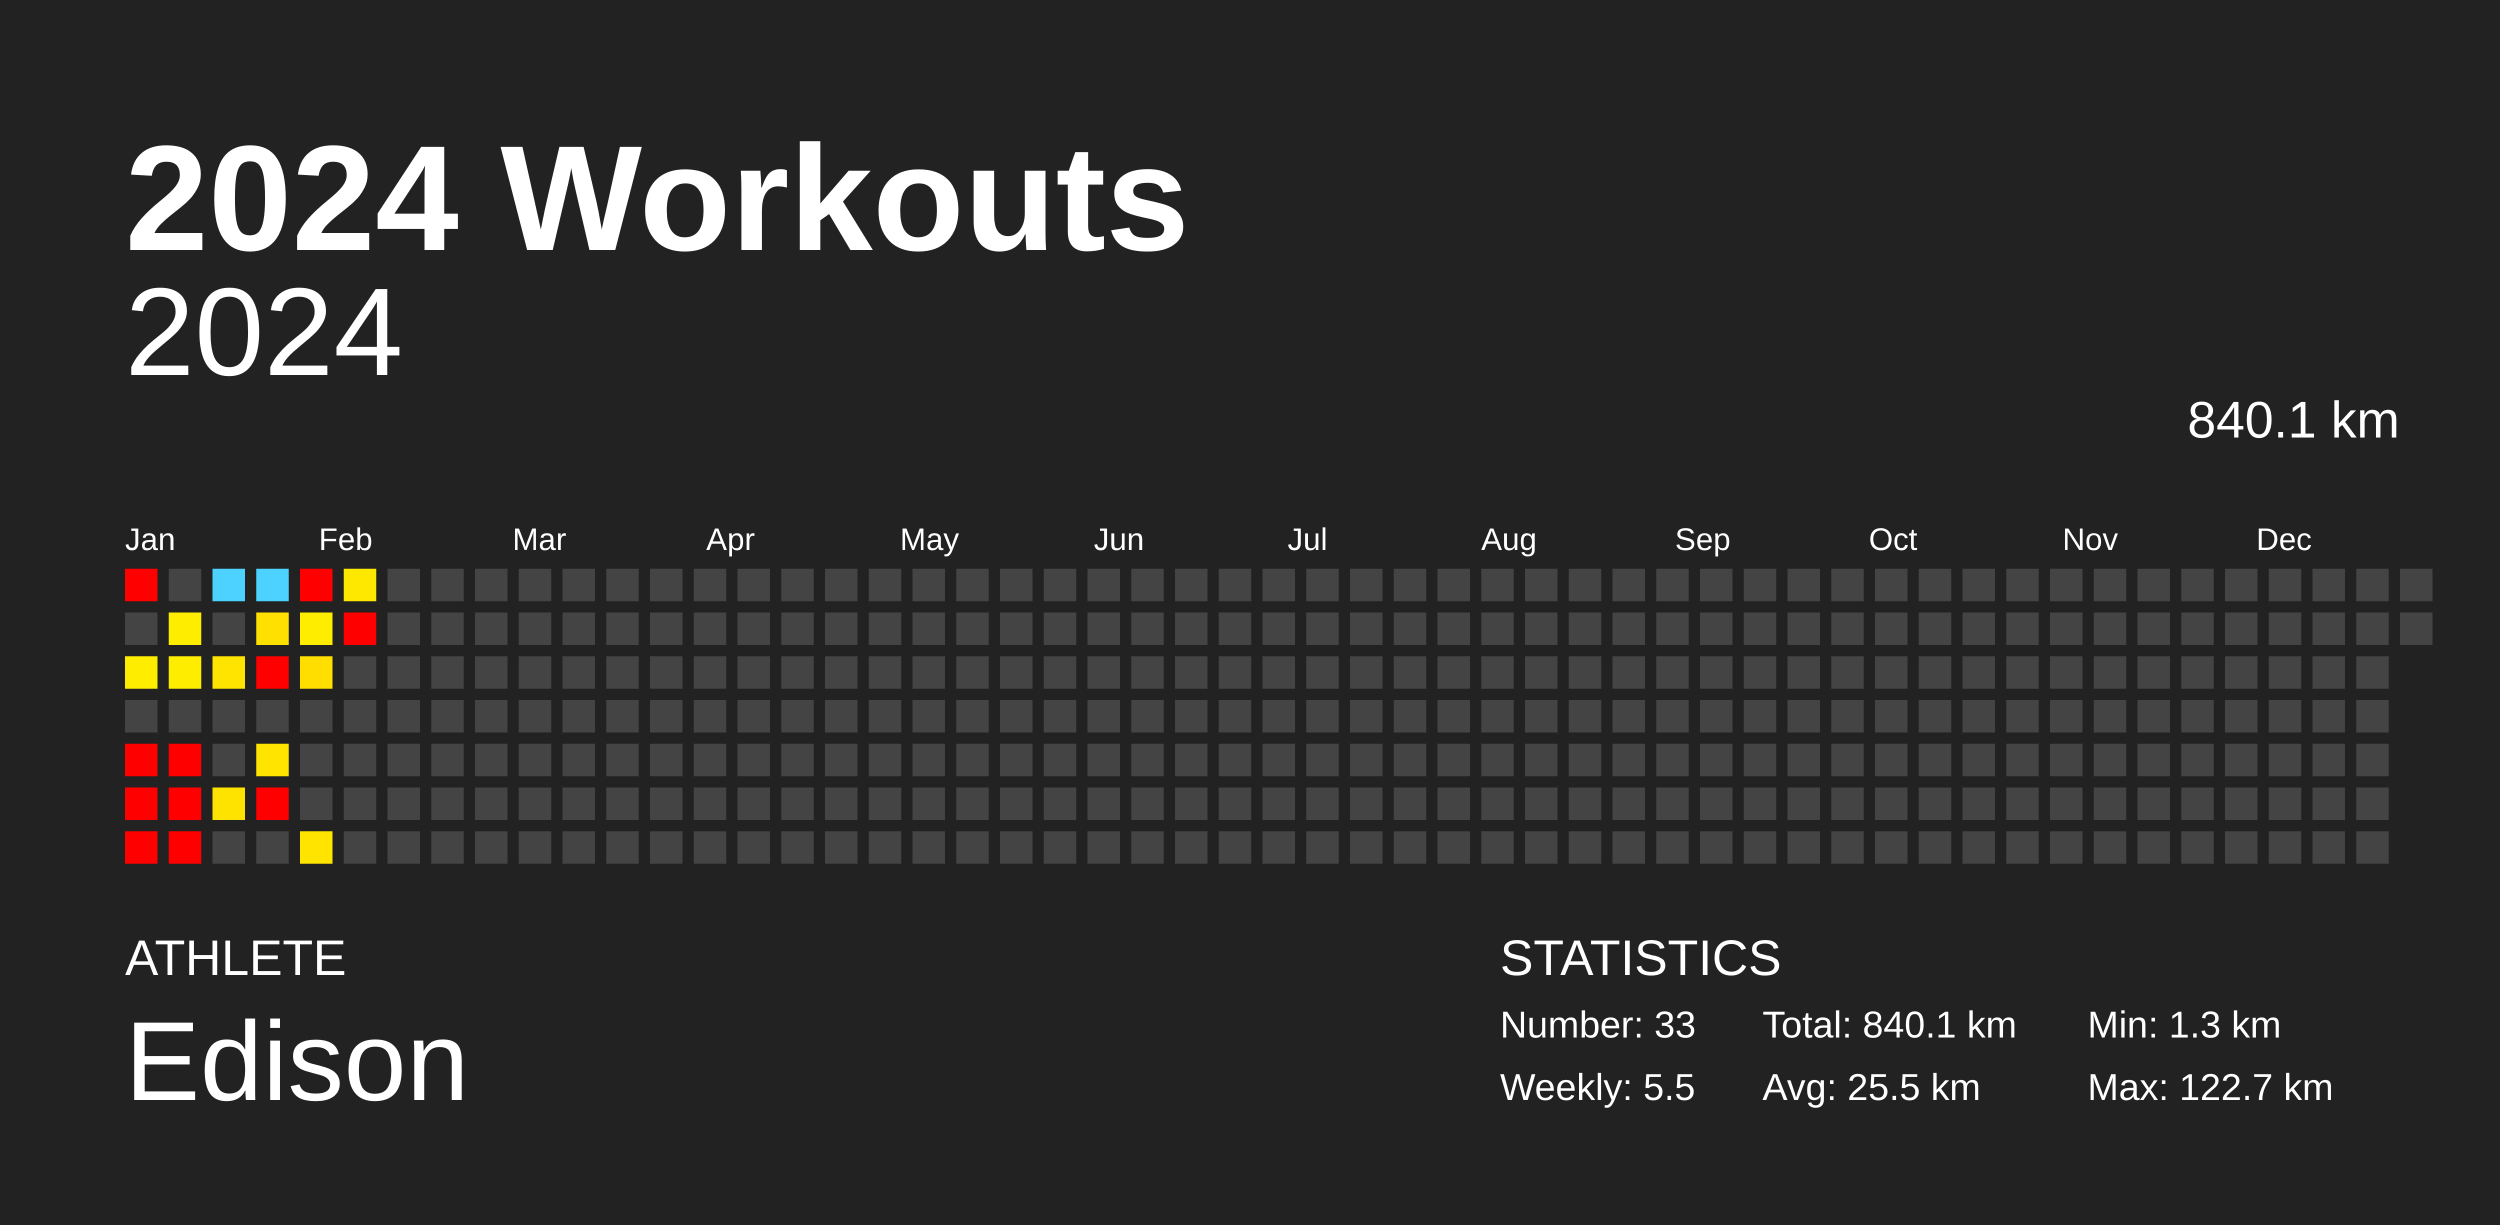
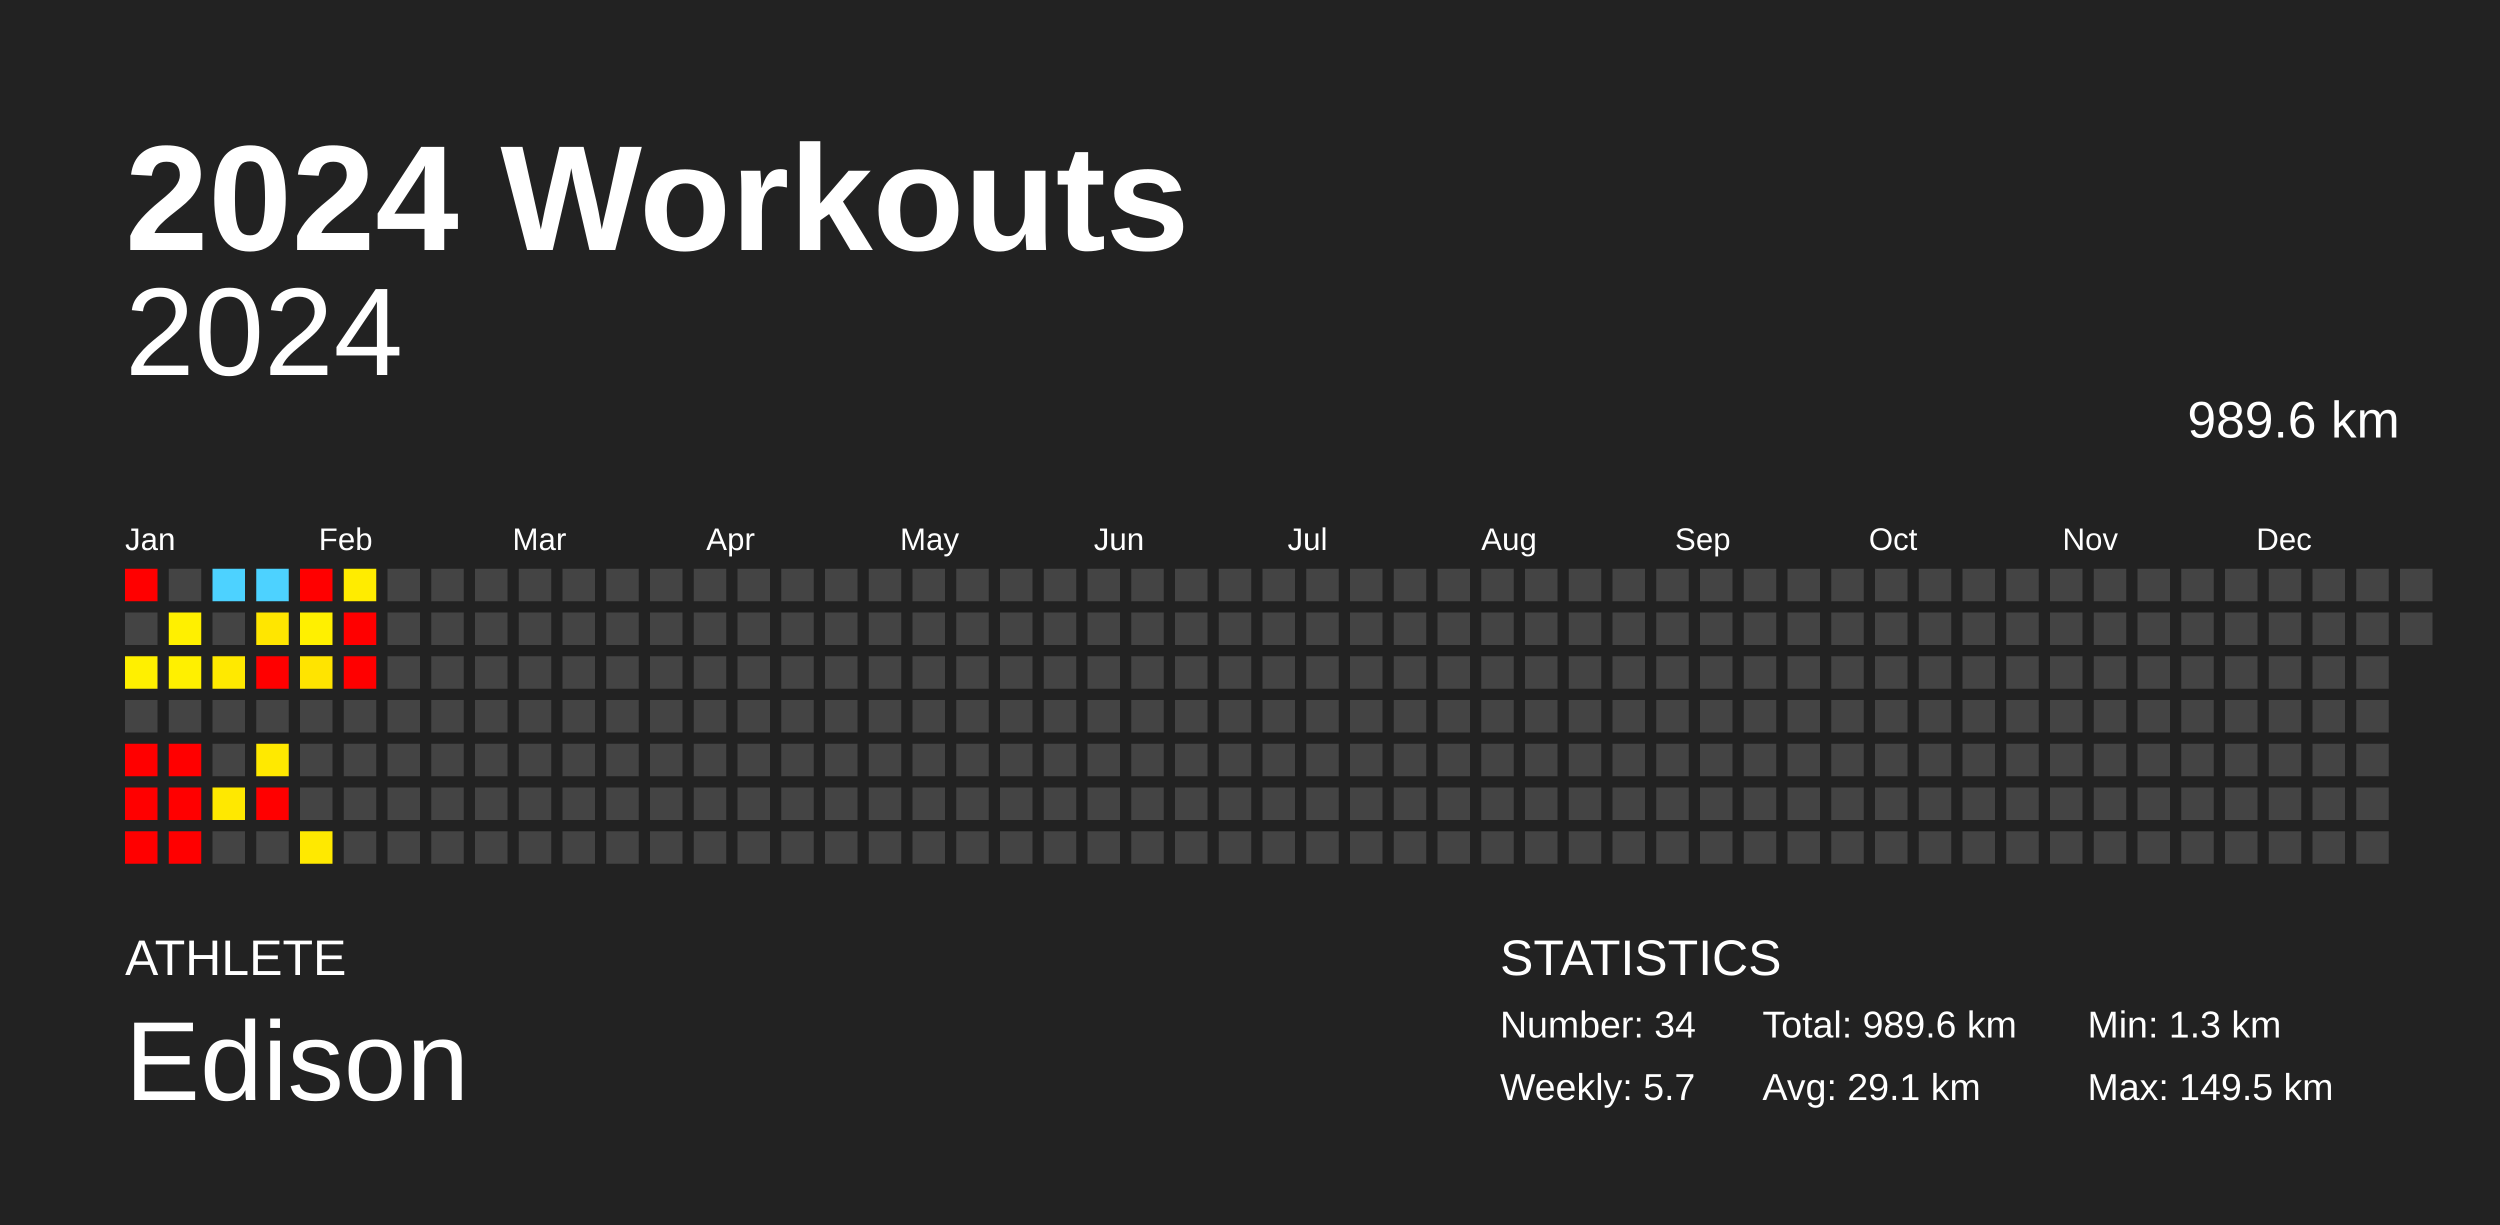
<svg xmlns="http://www.w3.org/2000/svg" baseProfile="full" height="98mm" version="1.1" viewBox="0,0,200,98" width="200mm">
  <defs />
  <rect fill="#222222" height="98" width="200" x="0" y="0" />
  <text fill="#FFFFFF" style="font-size:12px; font-family:Arial; font-weight:bold;" x="10" y="20">2024 Workouts</text>
  <text fill="#FFFFFF" style="font-size:4px; font-family:Arial" x="10" y="78">ATHLETE</text>
  <text fill="#FFFFFF" style="font-size:9px; font-family:Arial" x="10" y="88">Edison</text>
  <text fill="#FFFFFF" style="font-size:4px; font-family:Arial" x="120" y="78">STATISTICS</text>
-   <text fill="#FFFFFF" style="font-size:3px; font-family:Arial" x="120" y="83">Number: 33</text>
-   <text fill="#FFFFFF" style="font-size:3px; font-family:Arial" x="120" y="88">Weekly: 5.5</text>
-   <text fill="#FFFFFF" style="font-size:3px; font-family:Arial" x="141" y="83">Total: 840.1 km</text>
-   <text fill="#FFFFFF" style="font-size:3px; font-family:Arial" x="141" y="88">Avg: 25.5 km</text>
+   <text fill="#FFFFFF" style="font-size:3px; font-family:Arial" x="120" y="83">Number: 34</text>
+   <text fill="#FFFFFF" style="font-size:3px; font-family:Arial" x="120" y="88">Weekly: 5.7</text>
+   <text fill="#FFFFFF" style="font-size:3px; font-family:Arial" x="141" y="83">Total: 989.6 km</text>
+   <text fill="#FFFFFF" style="font-size:3px; font-family:Arial" x="141" y="88">Avg: 29.1 km</text>
  <text fill="#FFFFFF" style="font-size:3px; font-family:Arial" x="167" y="83">Min: 1.3 km</text>
-   <text fill="#FFFFFF" style="font-size:3px; font-family:Arial" x="167" y="88">Max: 122.7 km</text>
+   <text fill="#FFFFFF" style="font-size:3px; font-family:Arial" x="167" y="88">Max: 149.5 km</text>
  <text alignment-baseline="hanging" fill="#FFFFFF" style="font-size:10.0px; font-family:Arial;" x="10" y="30">2024</text>
-   <text alignment-baseline="hanging" fill="#FFFFFF" style="font-size:4.125px; font-family:Arial;" x="175" y="35">840.1 km</text>
+   <text alignment-baseline="hanging" fill="#FFFFFF" style="font-size:4.125px; font-family:Arial;" x="175" y="35">989.6 km</text>
  <text fill="#FFFFFF" style="font-size:2.5px; font-family:Arial" x="10.0" y="44">Jan</text>
  <text fill="#FFFFFF" style="font-size:2.5px; font-family:Arial" x="25.5" y="44">Feb</text>
  <text fill="#FFFFFF" style="font-size:2.5px; font-family:Arial" x="41.0" y="44">Mar</text>
  <text fill="#FFFFFF" style="font-size:2.5px; font-family:Arial" x="56.5" y="44">Apr</text>
  <text fill="#FFFFFF" style="font-size:2.5px; font-family:Arial" x="72.0" y="44">May</text>
  <text fill="#FFFFFF" style="font-size:2.5px; font-family:Arial" x="87.5" y="44">Jun</text>
  <text fill="#FFFFFF" style="font-size:2.5px; font-family:Arial" x="103.0" y="44">Jul</text>
  <text fill="#FFFFFF" style="font-size:2.5px; font-family:Arial" x="118.5" y="44">Aug</text>
  <text fill="#FFFFFF" style="font-size:2.5px; font-family:Arial" x="134.0" y="44">Sep</text>
  <text fill="#FFFFFF" style="font-size:2.5px; font-family:Arial" x="149.5" y="44">Oct</text>
  <text fill="#FFFFFF" style="font-size:2.5px; font-family:Arial" x="165.0" y="44">Nov</text>
  <text fill="#FFFFFF" style="font-size:2.5px; font-family:Arial" x="180.5" y="44">Dec</text>
  <rect fill="red" height="2.6" width="2.6" x="10.0" y="45.5" />
  <rect fill="#444444" height="2.6" width="2.6" x="10.0" y="49.0" />
-   <rect fill="#ffed00" height="2.6" width="2.6" x="10.0" y="52.5" />
+   <rect fill="#fff000" height="2.6" width="2.6" x="10.0" y="52.5" />
  <rect fill="#444444" height="2.6" width="2.6" x="10.0" y="56.0" />
  <rect fill="red" height="2.6" width="2.6" x="10.0" y="59.5" />
  <rect fill="red" height="2.6" width="2.6" x="10.0" y="63.0" />
  <rect fill="red" height="2.6" width="2.6" x="10.0" y="66.5" />
  <rect fill="#444444" height="2.6" width="2.6" x="13.5" y="45.5" />
-   <rect fill="#ffed00" height="2.6" width="2.6" x="13.5" y="49.0" />
-   <rect fill="#ffed00" height="2.6" width="2.6" x="13.5" y="52.5" />
+   <rect fill="#fff000" height="2.6" width="2.6" x="13.5" y="49.0" />
+   <rect fill="#fff000" height="2.6" width="2.6" x="13.5" y="52.5" />
  <rect fill="#444444" height="2.6" width="2.6" x="13.5" y="56.0" />
  <rect fill="red" height="2.6" width="2.6" x="13.5" y="59.5" />
  <rect fill="red" height="2.6" width="2.6" x="13.5" y="63.0" />
  <rect fill="red" height="2.6" width="2.6" x="13.5" y="66.5" />
  <rect fill="#4dd2ff" height="2.6" width="2.6" x="17.0" y="45.5" />
  <rect fill="#444444" height="2.6" width="2.6" x="17.0" y="49.0" />
-   <rect fill="#ffe400" height="2.6" width="2.6" x="17.0" y="52.5" />
+   <rect fill="#ffe900" height="2.6" width="2.6" x="17.0" y="52.5" />
  <rect fill="#444444" height="2.6" width="2.6" x="17.0" y="56.0" />
  <rect fill="#444444" height="2.6" width="2.6" x="17.0" y="59.5" />
-   <rect fill="#ffe300" height="2.6" width="2.6" x="17.0" y="63.0" />
+   <rect fill="#ffe800" height="2.6" width="2.6" x="17.0" y="63.0" />
  <rect fill="#444444" height="2.6" width="2.6" x="17.0" y="66.5" />
  <rect fill="#4dd2ff" height="2.6" width="2.6" x="20.5" y="45.5" />
-   <rect fill="#ffe000" height="2.6" width="2.6" x="20.5" y="49.0" />
+   <rect fill="#ffe600" height="2.6" width="2.6" x="20.5" y="49.0" />
  <rect fill="red" height="2.6" width="2.6" x="20.5" y="52.5" />
  <rect fill="#444444" height="2.6" width="2.6" x="20.5" y="56.0" />
-   <rect fill="#ffe400" height="2.6" width="2.6" x="20.5" y="59.5" />
+   <rect fill="#ffe900" height="2.6" width="2.6" x="20.5" y="59.5" />
  <rect fill="red" height="2.6" width="2.6" x="20.5" y="63.0" />
  <rect fill="#444444" height="2.6" width="2.6" x="20.5" y="66.5" />
  <rect fill="red" height="2.6" width="2.6" x="24.0" y="45.5" />
-   <rect fill="#ffed00" height="2.6" width="2.6" x="24.0" y="49.0" />
-   <rect fill="#ffde00" height="2.6" width="2.6" x="24.0" y="52.5" />
+   <rect fill="#fff000" height="2.6" width="2.6" x="24.0" y="49.0" />
+   <rect fill="#ffe400" height="2.6" width="2.6" x="24.0" y="52.5" />
  <rect fill="#444444" height="2.6" width="2.6" x="24.0" y="56.0" />
  <rect fill="#444444" height="2.6" width="2.6" x="24.0" y="59.5" />
  <rect fill="#444444" height="2.6" width="2.6" x="24.0" y="63.0" />
-   <rect fill="#ffe400" height="2.6" width="2.6" x="24.0" y="66.5" />
-   <rect fill="#ffe800" height="2.6" width="2.6" x="27.5" y="45.5" />
+   <rect fill="#ffe900" height="2.6" width="2.6" x="24.0" y="66.5" />
+   <rect fill="#ffec00" height="2.6" width="2.6" x="27.5" y="45.5" />
  <rect fill="red" height="2.6" width="2.6" x="27.5" y="49.0" />
-   <rect fill="#444444" height="2.6" width="2.6" x="27.5" y="52.5" />
+   <rect fill="red" height="2.6" width="2.6" x="27.5" y="52.5" />
  <rect fill="#444444" height="2.6" width="2.6" x="27.5" y="56.0" />
  <rect fill="#444444" height="2.6" width="2.6" x="27.5" y="59.5" />
  <rect fill="#444444" height="2.6" width="2.6" x="27.5" y="63.0" />
  <rect fill="#444444" height="2.6" width="2.6" x="27.5" y="66.5" />
  <rect fill="#444444" height="2.6" width="2.6" x="31.0" y="45.5" />
  <rect fill="#444444" height="2.6" width="2.6" x="31.0" y="49.0" />
  <rect fill="#444444" height="2.6" width="2.6" x="31.0" y="52.5" />
  <rect fill="#444444" height="2.6" width="2.6" x="31.0" y="56.0" />
  <rect fill="#444444" height="2.6" width="2.6" x="31.0" y="59.5" />
  <rect fill="#444444" height="2.6" width="2.6" x="31.0" y="63.0" />
  <rect fill="#444444" height="2.6" width="2.6" x="31.0" y="66.5" />
  <rect fill="#444444" height="2.6" width="2.6" x="34.5" y="45.5" />
  <rect fill="#444444" height="2.6" width="2.6" x="34.5" y="49.0" />
  <rect fill="#444444" height="2.6" width="2.6" x="34.5" y="52.5" />
  <rect fill="#444444" height="2.6" width="2.6" x="34.5" y="56.0" />
  <rect fill="#444444" height="2.6" width="2.6" x="34.5" y="59.5" />
  <rect fill="#444444" height="2.6" width="2.6" x="34.5" y="63.0" />
  <rect fill="#444444" height="2.6" width="2.6" x="34.5" y="66.5" />
  <rect fill="#444444" height="2.6" width="2.6" x="38.0" y="45.5" />
  <rect fill="#444444" height="2.6" width="2.6" x="38.0" y="49.0" />
  <rect fill="#444444" height="2.6" width="2.6" x="38.0" y="52.5" />
  <rect fill="#444444" height="2.6" width="2.6" x="38.0" y="56.0" />
  <rect fill="#444444" height="2.6" width="2.6" x="38.0" y="59.5" />
  <rect fill="#444444" height="2.6" width="2.6" x="38.0" y="63.0" />
  <rect fill="#444444" height="2.6" width="2.6" x="38.0" y="66.5" />
  <rect fill="#444444" height="2.6" width="2.6" x="41.5" y="45.5" />
  <rect fill="#444444" height="2.6" width="2.6" x="41.5" y="49.0" />
  <rect fill="#444444" height="2.6" width="2.6" x="41.5" y="52.5" />
  <rect fill="#444444" height="2.6" width="2.6" x="41.5" y="56.0" />
  <rect fill="#444444" height="2.6" width="2.6" x="41.5" y="59.5" />
  <rect fill="#444444" height="2.6" width="2.6" x="41.5" y="63.0" />
  <rect fill="#444444" height="2.6" width="2.6" x="41.5" y="66.5" />
  <rect fill="#444444" height="2.6" width="2.6" x="45.0" y="45.5" />
  <rect fill="#444444" height="2.6" width="2.6" x="45.0" y="49.0" />
  <rect fill="#444444" height="2.6" width="2.6" x="45.0" y="52.5" />
  <rect fill="#444444" height="2.6" width="2.6" x="45.0" y="56.0" />
  <rect fill="#444444" height="2.6" width="2.6" x="45.0" y="59.5" />
  <rect fill="#444444" height="2.6" width="2.6" x="45.0" y="63.0" />
  <rect fill="#444444" height="2.6" width="2.6" x="45.0" y="66.5" />
  <rect fill="#444444" height="2.6" width="2.6" x="48.5" y="45.5" />
  <rect fill="#444444" height="2.6" width="2.6" x="48.5" y="49.0" />
  <rect fill="#444444" height="2.6" width="2.6" x="48.5" y="52.5" />
  <rect fill="#444444" height="2.6" width="2.6" x="48.5" y="56.0" />
  <rect fill="#444444" height="2.6" width="2.6" x="48.5" y="59.5" />
  <rect fill="#444444" height="2.6" width="2.6" x="48.5" y="63.0" />
  <rect fill="#444444" height="2.6" width="2.6" x="48.5" y="66.5" />
  <rect fill="#444444" height="2.6" width="2.6" x="52.0" y="45.5" />
  <rect fill="#444444" height="2.6" width="2.6" x="52.0" y="49.0" />
  <rect fill="#444444" height="2.6" width="2.6" x="52.0" y="52.5" />
  <rect fill="#444444" height="2.6" width="2.6" x="52.0" y="56.0" />
  <rect fill="#444444" height="2.6" width="2.6" x="52.0" y="59.5" />
  <rect fill="#444444" height="2.6" width="2.6" x="52.0" y="63.0" />
  <rect fill="#444444" height="2.6" width="2.6" x="52.0" y="66.5" />
  <rect fill="#444444" height="2.6" width="2.6" x="55.5" y="45.5" />
  <rect fill="#444444" height="2.6" width="2.6" x="55.5" y="49.0" />
  <rect fill="#444444" height="2.6" width="2.6" x="55.5" y="52.5" />
  <rect fill="#444444" height="2.6" width="2.6" x="55.5" y="56.0" />
  <rect fill="#444444" height="2.6" width="2.6" x="55.5" y="59.5" />
  <rect fill="#444444" height="2.6" width="2.6" x="55.5" y="63.0" />
  <rect fill="#444444" height="2.6" width="2.6" x="55.5" y="66.5" />
  <rect fill="#444444" height="2.6" width="2.6" x="59.0" y="45.5" />
  <rect fill="#444444" height="2.6" width="2.6" x="59.0" y="49.0" />
  <rect fill="#444444" height="2.6" width="2.6" x="59.0" y="52.5" />
  <rect fill="#444444" height="2.6" width="2.6" x="59.0" y="56.0" />
  <rect fill="#444444" height="2.6" width="2.6" x="59.0" y="59.5" />
  <rect fill="#444444" height="2.6" width="2.6" x="59.0" y="63.0" />
  <rect fill="#444444" height="2.6" width="2.6" x="59.0" y="66.5" />
  <rect fill="#444444" height="2.6" width="2.6" x="62.5" y="45.5" />
  <rect fill="#444444" height="2.6" width="2.6" x="62.5" y="49.0" />
  <rect fill="#444444" height="2.6" width="2.6" x="62.5" y="52.5" />
  <rect fill="#444444" height="2.6" width="2.6" x="62.5" y="56.0" />
  <rect fill="#444444" height="2.6" width="2.6" x="62.5" y="59.5" />
  <rect fill="#444444" height="2.6" width="2.6" x="62.5" y="63.0" />
  <rect fill="#444444" height="2.6" width="2.6" x="62.5" y="66.5" />
  <rect fill="#444444" height="2.6" width="2.6" x="66.0" y="45.5" />
  <rect fill="#444444" height="2.6" width="2.6" x="66.0" y="49.0" />
  <rect fill="#444444" height="2.6" width="2.6" x="66.0" y="52.5" />
  <rect fill="#444444" height="2.6" width="2.6" x="66.0" y="56.0" />
  <rect fill="#444444" height="2.6" width="2.6" x="66.0" y="59.5" />
  <rect fill="#444444" height="2.6" width="2.6" x="66.0" y="63.0" />
  <rect fill="#444444" height="2.6" width="2.6" x="66.0" y="66.5" />
  <rect fill="#444444" height="2.6" width="2.6" x="69.5" y="45.5" />
  <rect fill="#444444" height="2.6" width="2.6" x="69.5" y="49.0" />
  <rect fill="#444444" height="2.6" width="2.6" x="69.5" y="52.5" />
  <rect fill="#444444" height="2.6" width="2.6" x="69.5" y="56.0" />
  <rect fill="#444444" height="2.6" width="2.6" x="69.5" y="59.5" />
  <rect fill="#444444" height="2.6" width="2.6" x="69.5" y="63.0" />
  <rect fill="#444444" height="2.6" width="2.6" x="69.5" y="66.5" />
  <rect fill="#444444" height="2.6" width="2.6" x="73.0" y="45.5" />
  <rect fill="#444444" height="2.6" width="2.6" x="73.0" y="49.0" />
  <rect fill="#444444" height="2.6" width="2.6" x="73.0" y="52.5" />
  <rect fill="#444444" height="2.6" width="2.6" x="73.0" y="56.0" />
  <rect fill="#444444" height="2.6" width="2.6" x="73.0" y="59.5" />
  <rect fill="#444444" height="2.6" width="2.6" x="73.0" y="63.0" />
  <rect fill="#444444" height="2.6" width="2.6" x="73.0" y="66.5" />
  <rect fill="#444444" height="2.6" width="2.6" x="76.5" y="45.5" />
  <rect fill="#444444" height="2.6" width="2.6" x="76.5" y="49.0" />
  <rect fill="#444444" height="2.6" width="2.6" x="76.5" y="52.5" />
  <rect fill="#444444" height="2.6" width="2.6" x="76.5" y="56.0" />
  <rect fill="#444444" height="2.6" width="2.6" x="76.5" y="59.5" />
  <rect fill="#444444" height="2.6" width="2.6" x="76.5" y="63.0" />
  <rect fill="#444444" height="2.6" width="2.6" x="76.5" y="66.5" />
  <rect fill="#444444" height="2.6" width="2.6" x="80.0" y="45.5" />
  <rect fill="#444444" height="2.6" width="2.6" x="80.0" y="49.0" />
  <rect fill="#444444" height="2.6" width="2.6" x="80.0" y="52.5" />
  <rect fill="#444444" height="2.6" width="2.6" x="80.0" y="56.0" />
  <rect fill="#444444" height="2.6" width="2.6" x="80.0" y="59.5" />
  <rect fill="#444444" height="2.6" width="2.6" x="80.0" y="63.0" />
  <rect fill="#444444" height="2.6" width="2.6" x="80.0" y="66.5" />
  <rect fill="#444444" height="2.6" width="2.6" x="83.5" y="45.5" />
  <rect fill="#444444" height="2.6" width="2.6" x="83.5" y="49.0" />
  <rect fill="#444444" height="2.6" width="2.6" x="83.5" y="52.5" />
  <rect fill="#444444" height="2.6" width="2.6" x="83.5" y="56.0" />
  <rect fill="#444444" height="2.6" width="2.6" x="83.5" y="59.5" />
  <rect fill="#444444" height="2.6" width="2.6" x="83.5" y="63.0" />
  <rect fill="#444444" height="2.6" width="2.6" x="83.5" y="66.5" />
  <rect fill="#444444" height="2.6" width="2.6" x="87.0" y="45.5" />
  <rect fill="#444444" height="2.6" width="2.6" x="87.0" y="49.0" />
  <rect fill="#444444" height="2.6" width="2.6" x="87.0" y="52.5" />
  <rect fill="#444444" height="2.6" width="2.6" x="87.0" y="56.0" />
  <rect fill="#444444" height="2.6" width="2.6" x="87.0" y="59.5" />
  <rect fill="#444444" height="2.6" width="2.6" x="87.0" y="63.0" />
  <rect fill="#444444" height="2.6" width="2.6" x="87.0" y="66.5" />
  <rect fill="#444444" height="2.6" width="2.6" x="90.5" y="45.5" />
  <rect fill="#444444" height="2.6" width="2.6" x="90.5" y="49.0" />
  <rect fill="#444444" height="2.6" width="2.6" x="90.5" y="52.5" />
  <rect fill="#444444" height="2.6" width="2.6" x="90.5" y="56.0" />
  <rect fill="#444444" height="2.6" width="2.6" x="90.5" y="59.5" />
  <rect fill="#444444" height="2.6" width="2.6" x="90.5" y="63.0" />
  <rect fill="#444444" height="2.6" width="2.6" x="90.5" y="66.5" />
  <rect fill="#444444" height="2.6" width="2.6" x="94.0" y="45.5" />
  <rect fill="#444444" height="2.6" width="2.6" x="94.0" y="49.0" />
  <rect fill="#444444" height="2.6" width="2.6" x="94.0" y="52.5" />
  <rect fill="#444444" height="2.6" width="2.6" x="94.0" y="56.0" />
  <rect fill="#444444" height="2.6" width="2.6" x="94.0" y="59.5" />
  <rect fill="#444444" height="2.6" width="2.6" x="94.0" y="63.0" />
  <rect fill="#444444" height="2.6" width="2.6" x="94.0" y="66.5" />
  <rect fill="#444444" height="2.6" width="2.6" x="97.5" y="45.5" />
  <rect fill="#444444" height="2.6" width="2.6" x="97.5" y="49.0" />
  <rect fill="#444444" height="2.6" width="2.6" x="97.5" y="52.5" />
  <rect fill="#444444" height="2.6" width="2.6" x="97.5" y="56.0" />
  <rect fill="#444444" height="2.6" width="2.6" x="97.5" y="59.5" />
  <rect fill="#444444" height="2.6" width="2.6" x="97.5" y="63.0" />
  <rect fill="#444444" height="2.6" width="2.6" x="97.5" y="66.5" />
  <rect fill="#444444" height="2.6" width="2.6" x="101.0" y="45.5" />
  <rect fill="#444444" height="2.6" width="2.6" x="101.0" y="49.0" />
  <rect fill="#444444" height="2.6" width="2.6" x="101.0" y="52.5" />
  <rect fill="#444444" height="2.6" width="2.6" x="101.0" y="56.0" />
  <rect fill="#444444" height="2.6" width="2.6" x="101.0" y="59.5" />
  <rect fill="#444444" height="2.6" width="2.6" x="101.0" y="63.0" />
  <rect fill="#444444" height="2.6" width="2.6" x="101.0" y="66.5" />
  <rect fill="#444444" height="2.6" width="2.6" x="104.5" y="45.5" />
  <rect fill="#444444" height="2.6" width="2.6" x="104.5" y="49.0" />
  <rect fill="#444444" height="2.6" width="2.6" x="104.5" y="52.5" />
  <rect fill="#444444" height="2.6" width="2.6" x="104.5" y="56.0" />
  <rect fill="#444444" height="2.6" width="2.6" x="104.5" y="59.5" />
  <rect fill="#444444" height="2.6" width="2.6" x="104.5" y="63.0" />
  <rect fill="#444444" height="2.6" width="2.6" x="104.5" y="66.5" />
  <rect fill="#444444" height="2.6" width="2.6" x="108.0" y="45.5" />
  <rect fill="#444444" height="2.6" width="2.6" x="108.0" y="49.0" />
  <rect fill="#444444" height="2.6" width="2.6" x="108.0" y="52.5" />
  <rect fill="#444444" height="2.6" width="2.6" x="108.0" y="56.0" />
  <rect fill="#444444" height="2.6" width="2.6" x="108.0" y="59.5" />
  <rect fill="#444444" height="2.6" width="2.6" x="108.0" y="63.0" />
  <rect fill="#444444" height="2.6" width="2.6" x="108.0" y="66.5" />
  <rect fill="#444444" height="2.6" width="2.6" x="111.5" y="45.5" />
  <rect fill="#444444" height="2.6" width="2.6" x="111.5" y="49.0" />
  <rect fill="#444444" height="2.6" width="2.6" x="111.5" y="52.5" />
  <rect fill="#444444" height="2.6" width="2.6" x="111.5" y="56.0" />
  <rect fill="#444444" height="2.6" width="2.6" x="111.5" y="59.5" />
  <rect fill="#444444" height="2.6" width="2.6" x="111.5" y="63.0" />
  <rect fill="#444444" height="2.6" width="2.6" x="111.5" y="66.5" />
  <rect fill="#444444" height="2.6" width="2.6" x="115.0" y="45.5" />
  <rect fill="#444444" height="2.6" width="2.6" x="115.0" y="49.0" />
  <rect fill="#444444" height="2.6" width="2.6" x="115.0" y="52.5" />
  <rect fill="#444444" height="2.6" width="2.6" x="115.0" y="56.0" />
  <rect fill="#444444" height="2.6" width="2.6" x="115.0" y="59.5" />
  <rect fill="#444444" height="2.6" width="2.6" x="115.0" y="63.0" />
  <rect fill="#444444" height="2.6" width="2.6" x="115.0" y="66.5" />
  <rect fill="#444444" height="2.6" width="2.6" x="118.5" y="45.5" />
  <rect fill="#444444" height="2.6" width="2.6" x="118.5" y="49.0" />
  <rect fill="#444444" height="2.6" width="2.6" x="118.5" y="52.5" />
  <rect fill="#444444" height="2.6" width="2.6" x="118.5" y="56.0" />
  <rect fill="#444444" height="2.6" width="2.6" x="118.5" y="59.5" />
  <rect fill="#444444" height="2.6" width="2.6" x="118.5" y="63.0" />
  <rect fill="#444444" height="2.6" width="2.6" x="118.5" y="66.5" />
  <rect fill="#444444" height="2.6" width="2.6" x="122.0" y="45.5" />
  <rect fill="#444444" height="2.6" width="2.6" x="122.0" y="49.0" />
  <rect fill="#444444" height="2.6" width="2.6" x="122.0" y="52.5" />
  <rect fill="#444444" height="2.6" width="2.6" x="122.0" y="56.0" />
  <rect fill="#444444" height="2.6" width="2.6" x="122.0" y="59.5" />
  <rect fill="#444444" height="2.6" width="2.6" x="122.0" y="63.0" />
  <rect fill="#444444" height="2.6" width="2.6" x="122.0" y="66.5" />
  <rect fill="#444444" height="2.6" width="2.6" x="125.5" y="45.5" />
  <rect fill="#444444" height="2.6" width="2.6" x="125.5" y="49.0" />
  <rect fill="#444444" height="2.6" width="2.6" x="125.5" y="52.5" />
  <rect fill="#444444" height="2.6" width="2.6" x="125.5" y="56.0" />
  <rect fill="#444444" height="2.6" width="2.6" x="125.5" y="59.5" />
  <rect fill="#444444" height="2.6" width="2.6" x="125.5" y="63.0" />
  <rect fill="#444444" height="2.6" width="2.6" x="125.5" y="66.5" />
  <rect fill="#444444" height="2.6" width="2.6" x="129.0" y="45.5" />
  <rect fill="#444444" height="2.6" width="2.6" x="129.0" y="49.0" />
  <rect fill="#444444" height="2.6" width="2.6" x="129.0" y="52.5" />
  <rect fill="#444444" height="2.6" width="2.6" x="129.0" y="56.0" />
  <rect fill="#444444" height="2.6" width="2.6" x="129.0" y="59.5" />
  <rect fill="#444444" height="2.6" width="2.6" x="129.0" y="63.0" />
  <rect fill="#444444" height="2.6" width="2.6" x="129.0" y="66.5" />
  <rect fill="#444444" height="2.6" width="2.6" x="132.5" y="45.5" />
  <rect fill="#444444" height="2.6" width="2.6" x="132.5" y="49.0" />
  <rect fill="#444444" height="2.6" width="2.6" x="132.5" y="52.5" />
  <rect fill="#444444" height="2.6" width="2.6" x="132.5" y="56.0" />
  <rect fill="#444444" height="2.6" width="2.6" x="132.5" y="59.5" />
  <rect fill="#444444" height="2.6" width="2.6" x="132.5" y="63.0" />
  <rect fill="#444444" height="2.6" width="2.6" x="132.5" y="66.5" />
  <rect fill="#444444" height="2.6" width="2.6" x="136.0" y="45.5" />
  <rect fill="#444444" height="2.6" width="2.6" x="136.0" y="49.0" />
  <rect fill="#444444" height="2.6" width="2.6" x="136.0" y="52.5" />
  <rect fill="#444444" height="2.6" width="2.6" x="136.0" y="56.0" />
  <rect fill="#444444" height="2.6" width="2.6" x="136.0" y="59.5" />
  <rect fill="#444444" height="2.6" width="2.6" x="136.0" y="63.0" />
  <rect fill="#444444" height="2.6" width="2.6" x="136.0" y="66.5" />
  <rect fill="#444444" height="2.6" width="2.6" x="139.5" y="45.5" />
  <rect fill="#444444" height="2.6" width="2.6" x="139.5" y="49.0" />
  <rect fill="#444444" height="2.6" width="2.6" x="139.5" y="52.5" />
  <rect fill="#444444" height="2.6" width="2.6" x="139.5" y="56.0" />
  <rect fill="#444444" height="2.6" width="2.6" x="139.5" y="59.5" />
  <rect fill="#444444" height="2.6" width="2.6" x="139.5" y="63.0" />
  <rect fill="#444444" height="2.6" width="2.6" x="139.5" y="66.5" />
  <rect fill="#444444" height="2.6" width="2.6" x="143.0" y="45.5" />
  <rect fill="#444444" height="2.6" width="2.6" x="143.0" y="49.0" />
  <rect fill="#444444" height="2.6" width="2.6" x="143.0" y="52.5" />
  <rect fill="#444444" height="2.6" width="2.6" x="143.0" y="56.0" />
  <rect fill="#444444" height="2.6" width="2.6" x="143.0" y="59.5" />
  <rect fill="#444444" height="2.6" width="2.6" x="143.0" y="63.0" />
  <rect fill="#444444" height="2.6" width="2.6" x="143.0" y="66.5" />
  <rect fill="#444444" height="2.6" width="2.6" x="146.5" y="45.5" />
  <rect fill="#444444" height="2.6" width="2.6" x="146.5" y="49.0" />
  <rect fill="#444444" height="2.6" width="2.6" x="146.5" y="52.5" />
  <rect fill="#444444" height="2.6" width="2.6" x="146.5" y="56.0" />
  <rect fill="#444444" height="2.6" width="2.6" x="146.5" y="59.5" />
  <rect fill="#444444" height="2.6" width="2.6" x="146.5" y="63.0" />
  <rect fill="#444444" height="2.6" width="2.6" x="146.5" y="66.5" />
  <rect fill="#444444" height="2.6" width="2.6" x="150.0" y="45.5" />
  <rect fill="#444444" height="2.6" width="2.6" x="150.0" y="49.0" />
  <rect fill="#444444" height="2.6" width="2.6" x="150.0" y="52.5" />
  <rect fill="#444444" height="2.6" width="2.6" x="150.0" y="56.0" />
  <rect fill="#444444" height="2.6" width="2.6" x="150.0" y="59.5" />
  <rect fill="#444444" height="2.6" width="2.6" x="150.0" y="63.0" />
  <rect fill="#444444" height="2.6" width="2.6" x="150.0" y="66.5" />
  <rect fill="#444444" height="2.6" width="2.6" x="153.5" y="45.5" />
  <rect fill="#444444" height="2.6" width="2.6" x="153.5" y="49.0" />
  <rect fill="#444444" height="2.6" width="2.6" x="153.5" y="52.5" />
  <rect fill="#444444" height="2.6" width="2.6" x="153.5" y="56.0" />
  <rect fill="#444444" height="2.6" width="2.6" x="153.5" y="59.5" />
  <rect fill="#444444" height="2.6" width="2.6" x="153.5" y="63.0" />
  <rect fill="#444444" height="2.6" width="2.6" x="153.5" y="66.5" />
  <rect fill="#444444" height="2.6" width="2.6" x="157.0" y="45.5" />
  <rect fill="#444444" height="2.6" width="2.6" x="157.0" y="49.0" />
  <rect fill="#444444" height="2.6" width="2.6" x="157.0" y="52.5" />
  <rect fill="#444444" height="2.6" width="2.6" x="157.0" y="56.0" />
  <rect fill="#444444" height="2.6" width="2.6" x="157.0" y="59.5" />
  <rect fill="#444444" height="2.6" width="2.6" x="157.0" y="63.0" />
  <rect fill="#444444" height="2.6" width="2.6" x="157.0" y="66.5" />
  <rect fill="#444444" height="2.6" width="2.6" x="160.5" y="45.5" />
  <rect fill="#444444" height="2.6" width="2.6" x="160.5" y="49.0" />
  <rect fill="#444444" height="2.6" width="2.6" x="160.5" y="52.5" />
  <rect fill="#444444" height="2.6" width="2.6" x="160.5" y="56.0" />
  <rect fill="#444444" height="2.6" width="2.6" x="160.5" y="59.5" />
  <rect fill="#444444" height="2.6" width="2.6" x="160.5" y="63.0" />
  <rect fill="#444444" height="2.6" width="2.6" x="160.5" y="66.5" />
  <rect fill="#444444" height="2.6" width="2.6" x="164.0" y="45.5" />
  <rect fill="#444444" height="2.6" width="2.6" x="164.0" y="49.0" />
  <rect fill="#444444" height="2.6" width="2.6" x="164.0" y="52.5" />
  <rect fill="#444444" height="2.6" width="2.6" x="164.0" y="56.0" />
  <rect fill="#444444" height="2.6" width="2.6" x="164.0" y="59.5" />
  <rect fill="#444444" height="2.6" width="2.6" x="164.0" y="63.0" />
  <rect fill="#444444" height="2.6" width="2.6" x="164.0" y="66.5" />
  <rect fill="#444444" height="2.6" width="2.6" x="167.5" y="45.5" />
  <rect fill="#444444" height="2.6" width="2.6" x="167.5" y="49.0" />
  <rect fill="#444444" height="2.6" width="2.6" x="167.5" y="52.5" />
  <rect fill="#444444" height="2.6" width="2.6" x="167.5" y="56.0" />
  <rect fill="#444444" height="2.6" width="2.6" x="167.5" y="59.5" />
  <rect fill="#444444" height="2.6" width="2.6" x="167.5" y="63.0" />
  <rect fill="#444444" height="2.6" width="2.6" x="167.5" y="66.5" />
  <rect fill="#444444" height="2.6" width="2.6" x="171.0" y="45.5" />
  <rect fill="#444444" height="2.6" width="2.6" x="171.0" y="49.0" />
  <rect fill="#444444" height="2.6" width="2.6" x="171.0" y="52.5" />
  <rect fill="#444444" height="2.6" width="2.6" x="171.0" y="56.0" />
  <rect fill="#444444" height="2.6" width="2.6" x="171.0" y="59.5" />
  <rect fill="#444444" height="2.6" width="2.6" x="171.0" y="63.0" />
  <rect fill="#444444" height="2.6" width="2.6" x="171.0" y="66.5" />
  <rect fill="#444444" height="2.6" width="2.6" x="174.5" y="45.5" />
  <rect fill="#444444" height="2.6" width="2.6" x="174.5" y="49.0" />
  <rect fill="#444444" height="2.6" width="2.6" x="174.5" y="52.5" />
  <rect fill="#444444" height="2.6" width="2.6" x="174.5" y="56.0" />
  <rect fill="#444444" height="2.6" width="2.6" x="174.5" y="59.5" />
  <rect fill="#444444" height="2.6" width="2.6" x="174.5" y="63.0" />
  <rect fill="#444444" height="2.6" width="2.6" x="174.5" y="66.5" />
  <rect fill="#444444" height="2.6" width="2.6" x="178.0" y="45.5" />
  <rect fill="#444444" height="2.6" width="2.6" x="178.0" y="49.0" />
  <rect fill="#444444" height="2.6" width="2.6" x="178.0" y="52.5" />
  <rect fill="#444444" height="2.6" width="2.6" x="178.0" y="56.0" />
  <rect fill="#444444" height="2.6" width="2.6" x="178.0" y="59.5" />
  <rect fill="#444444" height="2.6" width="2.6" x="178.0" y="63.0" />
  <rect fill="#444444" height="2.6" width="2.6" x="178.0" y="66.5" />
  <rect fill="#444444" height="2.6" width="2.6" x="181.5" y="45.5" />
  <rect fill="#444444" height="2.6" width="2.6" x="181.5" y="49.0" />
  <rect fill="#444444" height="2.6" width="2.6" x="181.5" y="52.5" />
  <rect fill="#444444" height="2.6" width="2.6" x="181.5" y="56.0" />
  <rect fill="#444444" height="2.6" width="2.6" x="181.5" y="59.5" />
  <rect fill="#444444" height="2.6" width="2.6" x="181.5" y="63.0" />
  <rect fill="#444444" height="2.6" width="2.6" x="181.5" y="66.5" />
  <rect fill="#444444" height="2.6" width="2.6" x="185.0" y="45.5" />
  <rect fill="#444444" height="2.6" width="2.6" x="185.0" y="49.0" />
  <rect fill="#444444" height="2.6" width="2.6" x="185.0" y="52.5" />
  <rect fill="#444444" height="2.6" width="2.6" x="185.0" y="56.0" />
  <rect fill="#444444" height="2.6" width="2.6" x="185.0" y="59.5" />
  <rect fill="#444444" height="2.6" width="2.6" x="185.0" y="63.0" />
  <rect fill="#444444" height="2.6" width="2.6" x="185.0" y="66.5" />
  <rect fill="#444444" height="2.6" width="2.6" x="188.5" y="45.5" />
  <rect fill="#444444" height="2.6" width="2.6" x="188.5" y="49.0" />
  <rect fill="#444444" height="2.6" width="2.6" x="188.5" y="52.5" />
  <rect fill="#444444" height="2.6" width="2.6" x="188.5" y="56.0" />
  <rect fill="#444444" height="2.6" width="2.6" x="188.5" y="59.5" />
  <rect fill="#444444" height="2.6" width="2.6" x="188.5" y="63.0" />
  <rect fill="#444444" height="2.6" width="2.6" x="188.5" y="66.5" />
  <rect fill="#444444" height="2.6" width="2.6" x="192.0" y="45.5" />
  <rect fill="#444444" height="2.6" width="2.6" x="192.0" y="49.0" />
</svg>
